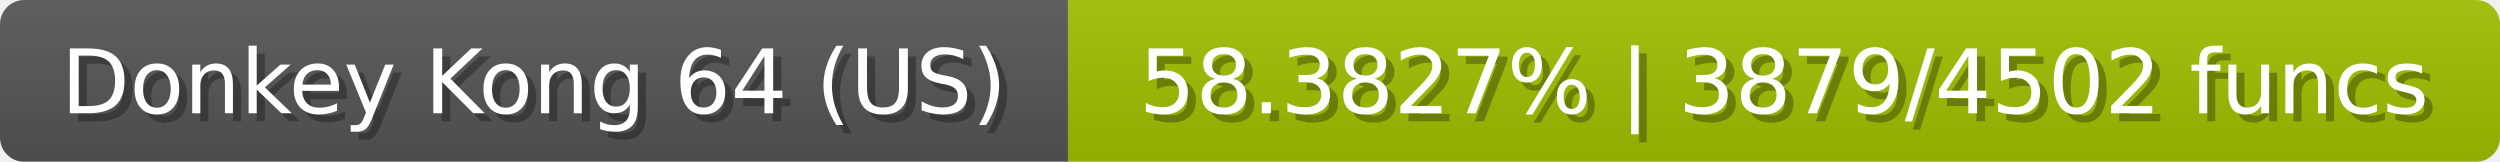
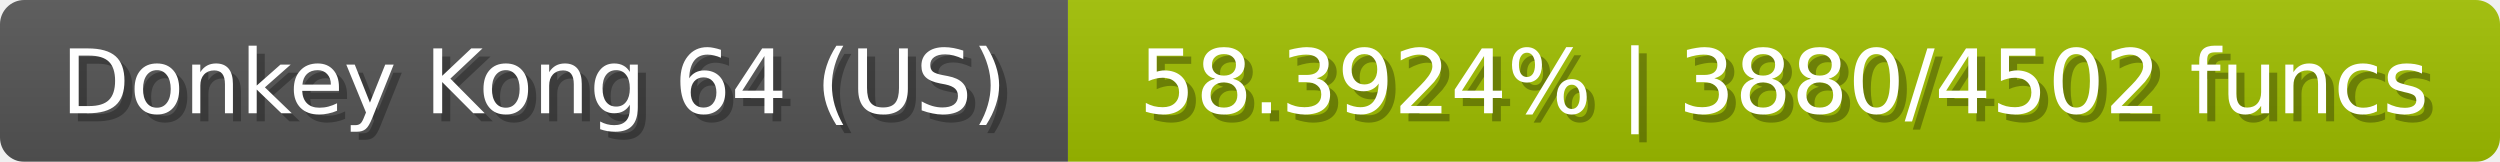
<svg xmlns="http://www.w3.org/2000/svg" width="309" height="20">
  <linearGradient id="b" x2="0" y2="100%">
    <stop offset="0" stop-color="#bbb" stop-opacity=".1" />
    <stop offset="1" stop-opacity=".1" />
  </linearGradient>
  <mask id="anybadge_23">
    <rect width="309" height="20" rx="3" fill="#fff" />
  </mask>
  <g mask="url(#anybadge_23)">
    <path fill="#555" d="M0 0h132v20H0z" />
    <path fill="#a0c000" d="M132 0h177v20H132z" />
    <path fill="url(#b)" d="M0 0h309v20H0z" />
  </g>
  <g fill="#fff" text-anchor="middle" font-family="DejaVu Sans,Verdana,Geneva,sans-serif" font-size="11">
    <text x="67.0" y="15" fill="#010101" fill-opacity=".3">Donkey Kong 64 (US)</text>
    <text x="66.0" y="14">Donkey Kong 64 (US)</text>
  </g>
  <g fill="#fff" text-anchor="middle" font-family="DejaVu Sans,Verdana,Geneva,sans-serif" font-size="11">
-     <text x="221.5" y="15" fill="#010101" fill-opacity=".3">58.3827% | 3879/4502 funcs</text>
-     <text x="220.5" y="14">58.3827% | 3879/4502 funcs</text>
+     <text x="221.5" y="15" fill="#010101" fill-opacity=".3">58.3924% | 3880/4502 funcs</text>
+     <text x="220.5" y="14">58.3924% | 3880/4502 funcs</text>
  </g>
</svg>
